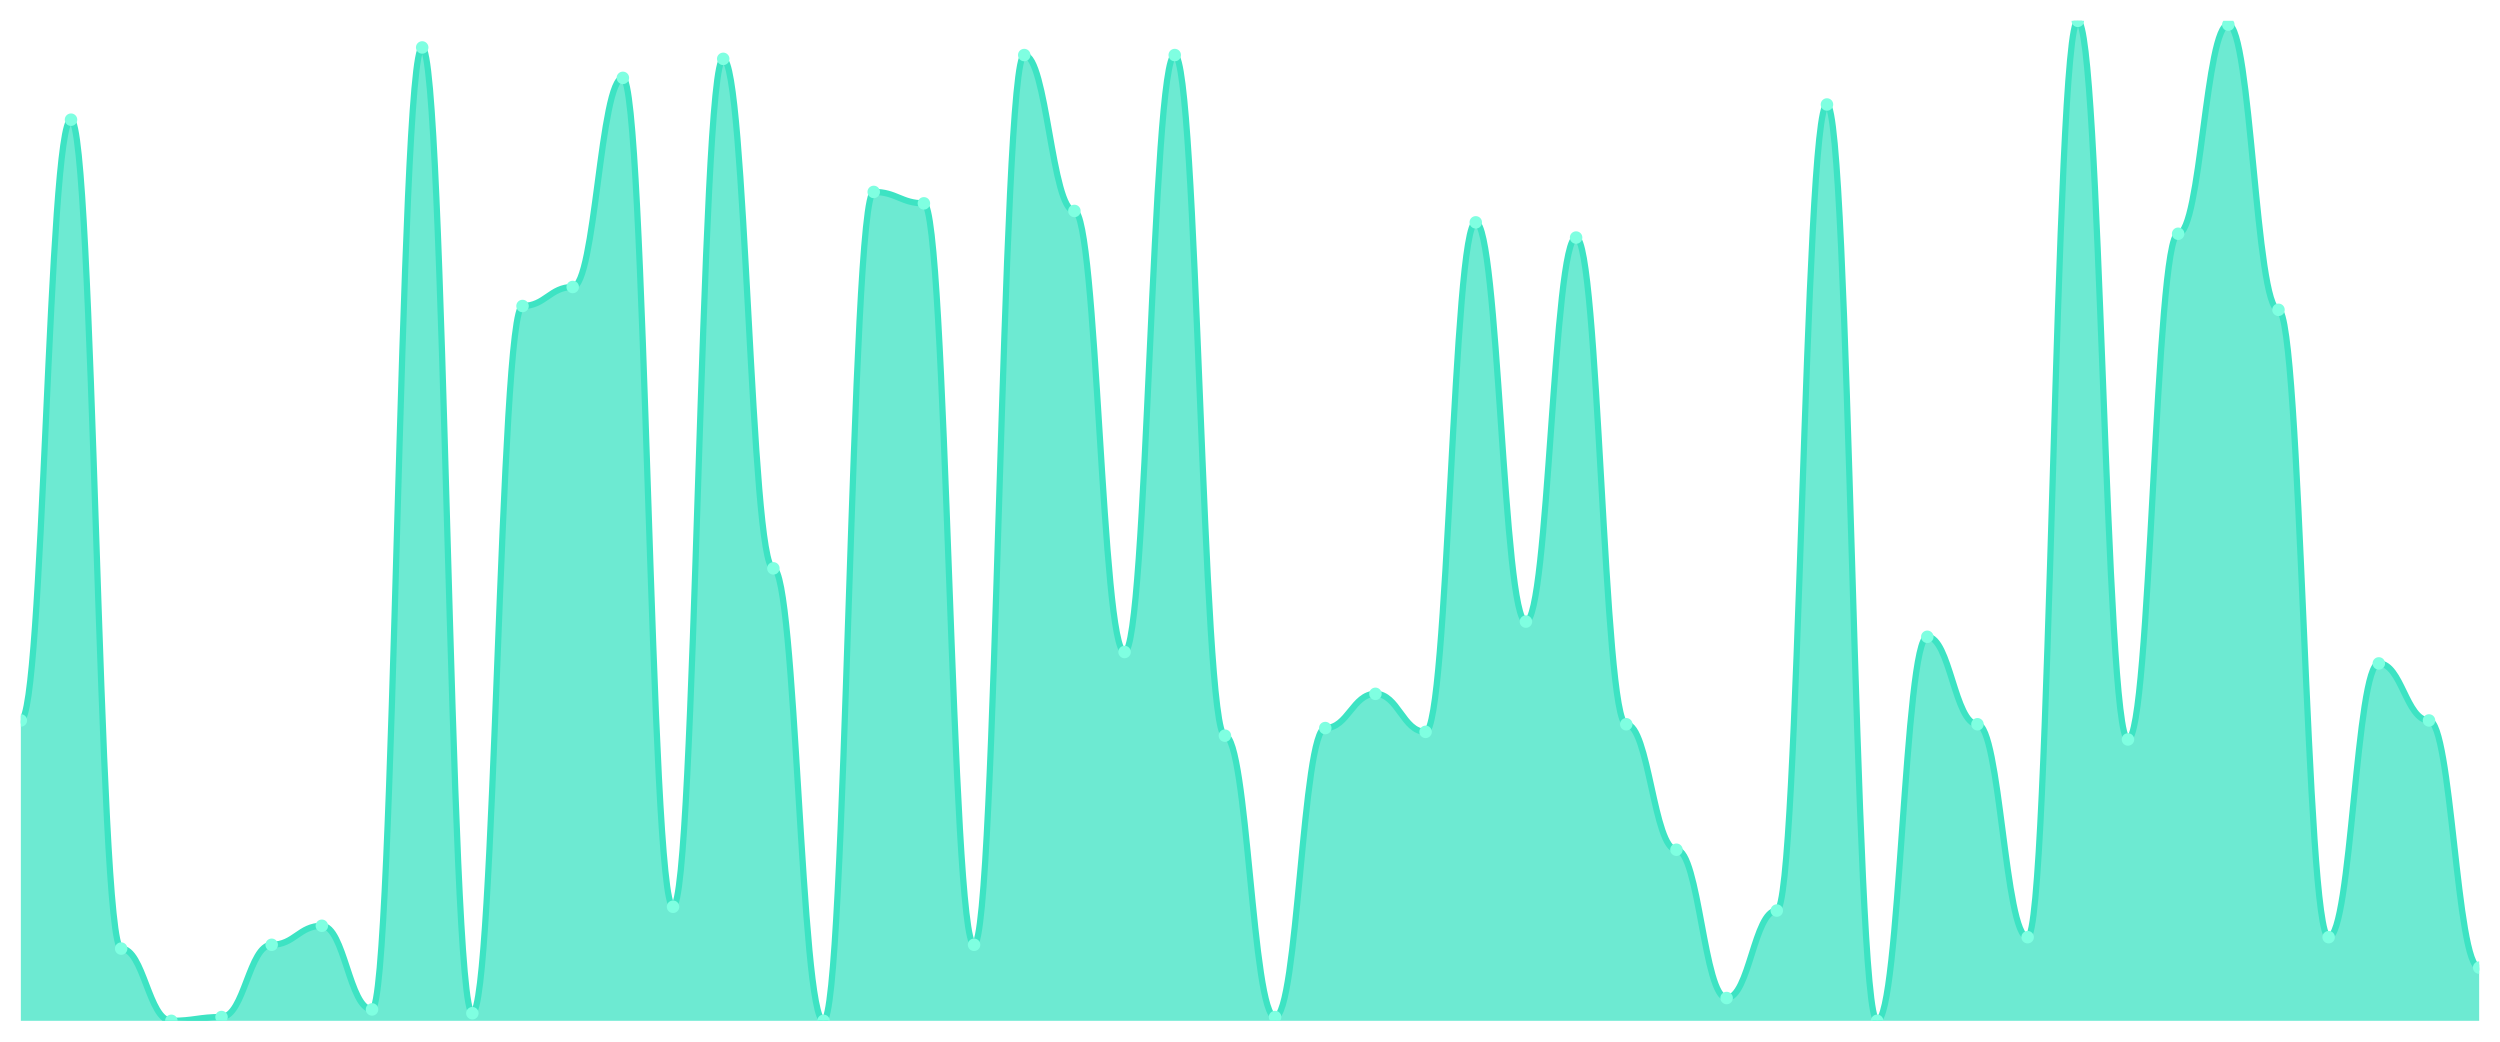
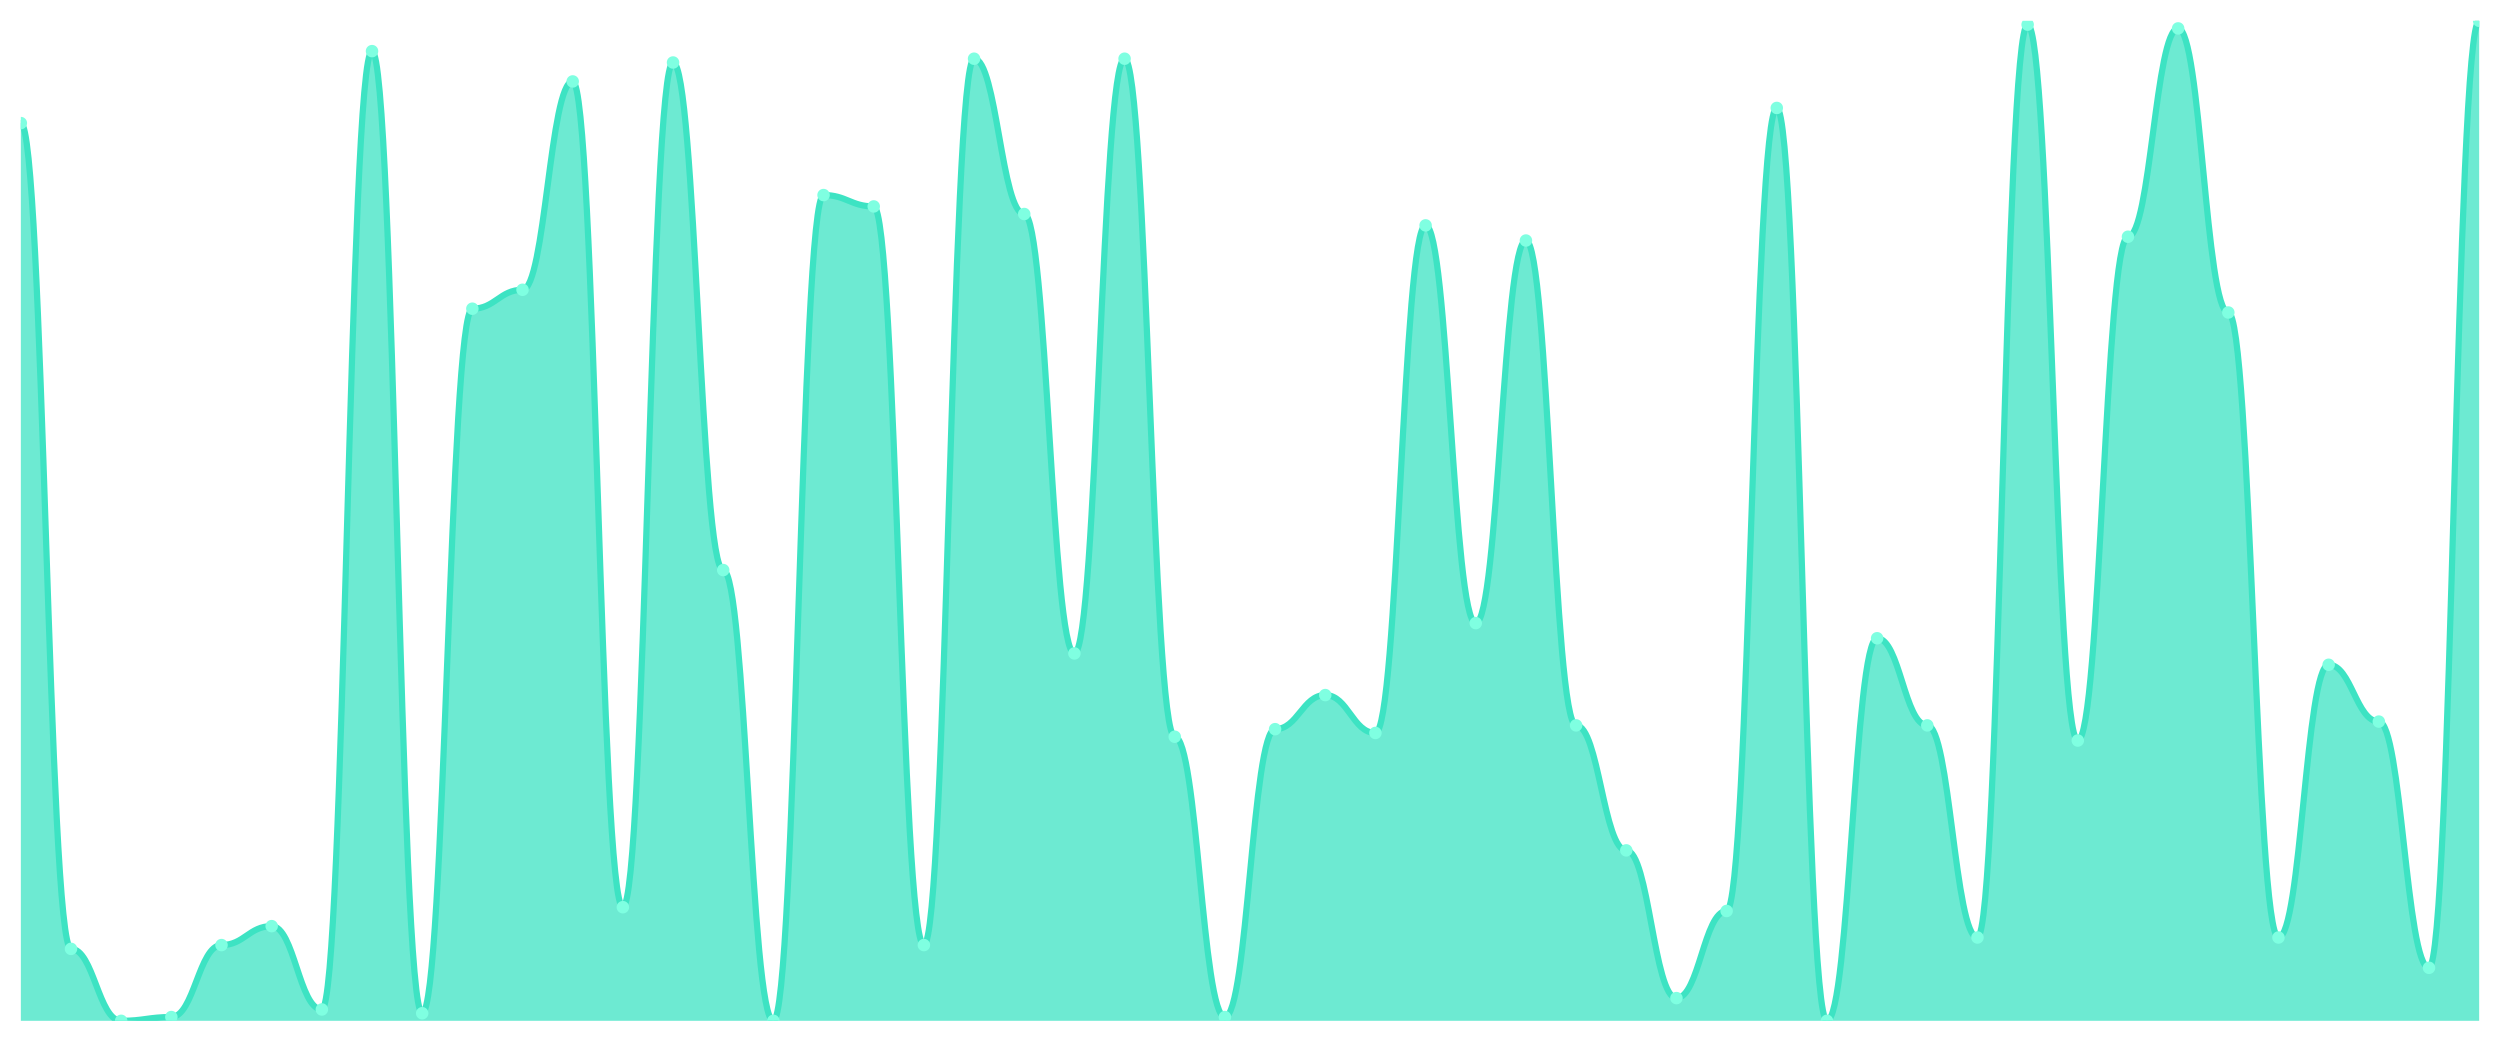
<svg xmlns="http://www.w3.org/2000/svg" viewBox="0 0 1200 500" width="1200" height="500">
  <defs>
    <clipPath id="c">
      <rect x="10" y="10" width="1180" height="480" />
    </clipPath>
  </defs>
  <rect width="1200" height="500" fill="none" />
  <g clip-path="url(#c)">
-     <path d="M 10,490 L 10,345.817 C 20.837,345.817 23.245,57.452 34.082,57.452 C 44.918,57.452 47.327,455.323 58.163,455.323 C 69,455.323 71.408,490 82.245,490 C 93.082,490 95.49,488.175 106.327,488.175 C 117.163,488.175 119.571,453.498 130.408,453.498 C 141.245,453.498 143.653,444.373 154.49,444.373 C 165.327,444.373 167.735,484.525 178.571,484.525 C 189.408,484.525 191.816,22.776 202.653,22.776 C 213.49,22.776 215.898,486.35 226.735,486.35 C 237.571,486.35 239.98,146.882 250.816,146.882 C 261.653,146.882 264.061,137.757 274.898,137.757 C 285.735,137.757 288.143,37.376 298.98,37.376 C 309.816,37.376 312.224,435.247 323.061,435.247 C 333.898,435.247 336.306,28.251 347.143,28.251 C 357.98,28.251 360.388,272.814 371.224,272.814 C 382.061,272.814 384.469,490 395.306,490 C 406.143,490 408.551,92.129 419.388,92.129 C 430.224,92.129 432.633,97.605 443.469,97.605 C 454.306,97.605 456.714,453.498 467.551,453.498 C 478.388,453.498 480.796,26.426 491.633,26.426 C 502.469,26.426 504.878,101.255 515.714,101.255 C 526.551,101.255 528.959,312.966 539.796,312.966 C 550.633,312.966 553.041,26.426 563.878,26.426 C 574.714,26.426 577.122,353.118 587.959,353.118 C 598.796,353.118 601.204,488.175 612.041,488.175 C 622.878,488.175 625.286,349.468 636.122,349.468 C 646.959,349.468 649.367,333.042 660.204,333.042 C 671.041,333.042 673.449,351.293 684.286,351.293 C 695.122,351.293 697.531,106.73 708.367,106.73 C 719.204,106.73 721.612,298.365 732.449,298.365 C 743.286,298.365 745.694,114.03 756.531,114.03 C 767.367,114.03 769.776,347.643 780.612,347.643 C 791.449,347.643 793.857,407.871 804.694,407.871 C 815.531,407.871 817.939,479.049 828.776,479.049 C 839.612,479.049 842.02,437.072 852.857,437.072 C 863.694,437.072 866.102,50.152 876.939,50.152 C 887.776,50.152 890.184,490 901.02,490 C 911.857,490 914.265,305.665 925.102,305.665 C 935.939,305.665 938.347,347.643 949.184,347.643 C 960.02,347.643 962.429,449.848 973.265,449.848 C 984.102,449.848 986.51,10 997.347,10 C 1008.184,10 1010.592,354.943 1021.429,354.943 C 1032.265,354.943 1034.673,112.205 1045.51,112.205 C 1056.347,112.205 1058.755,11.825 1069.592,11.825 C 1080.429,11.825 1082.837,148.707 1093.673,148.707 C 1104.51,148.707 1106.918,449.848 1117.755,449.848 C 1128.592,449.848 1131,318.441 1141.837,318.441 C 1152.673,318.441 1155.082,345.817 1165.918,345.817 C 1176.755,345.817 1179.163,464.449 1190,464.449 L 1190,490 Z" fill="rgba(61,227,195,0.75)" />
-     <path d="M 10,345.817 C 20.837,345.817 23.245,57.452 34.082,57.452 C 44.918,57.452 47.327,455.323 58.163,455.323 C 69,455.323 71.408,490 82.245,490 C 93.082,490 95.49,488.175 106.327,488.175 C 117.163,488.175 119.571,453.498 130.408,453.498 C 141.245,453.498 143.653,444.373 154.49,444.373 C 165.327,444.373 167.735,484.525 178.571,484.525 C 189.408,484.525 191.816,22.776 202.653,22.776 C 213.49,22.776 215.898,486.35 226.735,486.35 C 237.571,486.35 239.98,146.882 250.816,146.882 C 261.653,146.882 264.061,137.757 274.898,137.757 C 285.735,137.757 288.143,37.376 298.98,37.376 C 309.816,37.376 312.224,435.247 323.061,435.247 C 333.898,435.247 336.306,28.251 347.143,28.251 C 357.98,28.251 360.388,272.814 371.224,272.814 C 382.061,272.814 384.469,490 395.306,490 C 406.143,490 408.551,92.129 419.388,92.129 C 430.224,92.129 432.633,97.605 443.469,97.605 C 454.306,97.605 456.714,453.498 467.551,453.498 C 478.388,453.498 480.796,26.426 491.633,26.426 C 502.469,26.426 504.878,101.255 515.714,101.255 C 526.551,101.255 528.959,312.966 539.796,312.966 C 550.633,312.966 553.041,26.426 563.878,26.426 C 574.714,26.426 577.122,353.118 587.959,353.118 C 598.796,353.118 601.204,488.175 612.041,488.175 C 622.878,488.175 625.286,349.468 636.122,349.468 C 646.959,349.468 649.367,333.042 660.204,333.042 C 671.041,333.042 673.449,351.293 684.286,351.293 C 695.122,351.293 697.531,106.73 708.367,106.73 C 719.204,106.73 721.612,298.365 732.449,298.365 C 743.286,298.365 745.694,114.03 756.531,114.03 C 767.367,114.03 769.776,347.643 780.612,347.643 C 791.449,347.643 793.857,407.871 804.694,407.871 C 815.531,407.871 817.939,479.049 828.776,479.049 C 839.612,479.049 842.02,437.072 852.857,437.072 C 863.694,437.072 866.102,50.152 876.939,50.152 C 887.776,50.152 890.184,490 901.02,490 C 911.857,490 914.265,305.665 925.102,305.665 C 935.939,305.665 938.347,347.643 949.184,347.643 C 960.02,347.643 962.429,449.848 973.265,449.848 C 984.102,449.848 986.51,10 997.347,10 C 1008.184,10 1010.592,354.943 1021.429,354.943 C 1032.265,354.943 1034.673,112.205 1045.51,112.205 C 1056.347,112.205 1058.755,11.825 1069.592,11.825 C 1080.429,11.825 1082.837,148.707 1093.673,148.707 C 1104.51,148.707 1106.918,449.848 1117.755,449.848 C 1128.592,449.848 1131,318.441 1141.837,318.441 C 1152.673,318.441 1155.082,345.817 1165.918,345.817 C 1176.755,345.817 1179.163,464.449 1190,464.449" fill="none" stroke="#3de3c3" stroke-width="3" stroke-linecap="round" stroke-linejoin="round" />
-     <circle cx="10" cy="345.817" r="3" fill="#7fffe1" />
-     <circle cx="34.082" cy="57.452" r="3" fill="#7fffe1" />
-     <circle cx="58.163" cy="455.323" r="3" fill="#7fffe1" />
-     <circle cx="82.245" cy="490" r="3" fill="#7fffe1" />
-     <circle cx="106.327" cy="488.175" r="3" fill="#7fffe1" />
-     <circle cx="130.408" cy="453.498" r="3" fill="#7fffe1" />
-     <circle cx="154.49" cy="444.373" r="3" fill="#7fffe1" />
-     <circle cx="178.571" cy="484.525" r="3" fill="#7fffe1" />
-     <circle cx="202.653" cy="22.776" r="3" fill="#7fffe1" />
-     <circle cx="226.735" cy="486.35" r="3" fill="#7fffe1" />
-     <circle cx="250.816" cy="146.882" r="3" fill="#7fffe1" />
-     <circle cx="274.898" cy="137.757" r="3" fill="#7fffe1" />
-     <circle cx="298.98" cy="37.376" r="3" fill="#7fffe1" />
-     <circle cx="323.061" cy="435.247" r="3" fill="#7fffe1" />
-     <circle cx="347.143" cy="28.251" r="3" fill="#7fffe1" />
-     <circle cx="371.224" cy="272.814" r="3" fill="#7fffe1" />
-     <circle cx="395.306" cy="490" r="3" fill="#7fffe1" />
-     <circle cx="419.388" cy="92.129" r="3" fill="#7fffe1" />
-     <circle cx="443.469" cy="97.605" r="3" fill="#7fffe1" />
-     <circle cx="467.551" cy="453.498" r="3" fill="#7fffe1" />
-     <circle cx="491.633" cy="26.426" r="3" fill="#7fffe1" />
-     <circle cx="515.714" cy="101.255" r="3" fill="#7fffe1" />
-     <circle cx="539.796" cy="312.966" r="3" fill="#7fffe1" />
-     <circle cx="563.878" cy="26.426" r="3" fill="#7fffe1" />
-     <circle cx="587.959" cy="353.118" r="3" fill="#7fffe1" />
-     <circle cx="612.041" cy="488.175" r="3" fill="#7fffe1" />
-     <circle cx="636.122" cy="349.468" r="3" fill="#7fffe1" />
-     <circle cx="660.204" cy="333.042" r="3" fill="#7fffe1" />
-     <circle cx="684.286" cy="351.293" r="3" fill="#7fffe1" />
-     <circle cx="708.367" cy="106.73" r="3" fill="#7fffe1" />
-     <circle cx="732.449" cy="298.365" r="3" fill="#7fffe1" />
-     <circle cx="756.531" cy="114.03" r="3" fill="#7fffe1" />
-     <circle cx="780.612" cy="347.643" r="3" fill="#7fffe1" />
-     <circle cx="804.694" cy="407.871" r="3" fill="#7fffe1" />
-     <circle cx="828.776" cy="479.049" r="3" fill="#7fffe1" />
-     <circle cx="852.857" cy="437.072" r="3" fill="#7fffe1" />
-     <circle cx="876.939" cy="50.152" r="3" fill="#7fffe1" />
-     <circle cx="901.02" cy="490" r="3" fill="#7fffe1" />
-     <circle cx="925.102" cy="305.665" r="3" fill="#7fffe1" />
-     <circle cx="949.184" cy="347.643" r="3" fill="#7fffe1" />
-     <circle cx="973.265" cy="449.848" r="3" fill="#7fffe1" />
-     <circle cx="997.347" cy="10" r="3" fill="#7fffe1" />
-     <circle cx="1021.429" cy="354.943" r="3" fill="#7fffe1" />
-     <circle cx="1045.51" cy="112.205" r="3" fill="#7fffe1" />
-     <circle cx="1069.592" cy="11.825" r="3" fill="#7fffe1" />
-     <circle cx="1093.673" cy="148.707" r="3" fill="#7fffe1" />
-     <circle cx="1117.755" cy="449.848" r="3" fill="#7fffe1" />
-     <circle cx="1141.837" cy="318.441" r="3" fill="#7fffe1" />
-     <circle cx="1165.918" cy="345.817" r="3" fill="#7fffe1" />
-     <circle cx="1190" cy="464.449" r="3" fill="#7fffe1" />
+     <path d="M 10,490 L 10,59.091 C 20.837,59.091 23.245,455.455 34.082,455.455 C 44.918,455.455 47.327,490 58.163,490 C 69,490 71.408,488.182 82.245,488.182 C 93.082,488.182 95.49,453.636 106.327,453.636 C 117.163,453.636 119.571,444.545 130.408,444.545 C 141.245,444.545 143.653,484.545 154.49,484.545 C 165.327,484.545 167.735,24.545 178.571,24.545 C 189.408,24.545 191.816,486.364 202.653,486.364 C 213.49,486.364 215.898,148.182 226.735,148.182 C 237.571,148.182 239.98,139.091 250.816,139.091 C 261.653,139.091 264.061,39.091 274.898,39.091 C 285.735,39.091 288.143,435.455 298.98,435.455 C 309.816,435.455 312.224,30 323.061,30 C 333.898,30 336.306,273.636 347.143,273.636 C 357.98,273.636 360.388,490 371.224,490 C 382.061,490 384.469,93.636 395.306,93.636 C 406.143,93.636 408.551,99.091 419.388,99.091 C 430.224,99.091 432.633,453.636 443.469,453.636 C 454.306,453.636 456.714,28.182 467.551,28.182 C 478.388,28.182 480.796,102.727 491.633,102.727 C 502.469,102.727 504.878,313.636 515.714,313.636 C 526.551,313.636 528.959,28.182 539.796,28.182 C 550.633,28.182 553.041,353.636 563.878,353.636 C 574.714,353.636 577.122,488.182 587.959,488.182 C 598.796,488.182 601.204,350 612.041,350 C 622.878,350 625.286,333.636 636.122,333.636 C 646.959,333.636 649.367,351.818 660.204,351.818 C 671.041,351.818 673.449,108.182 684.286,108.182 C 695.122,108.182 697.531,299.091 708.367,299.091 C 719.204,299.091 721.612,115.455 732.449,115.455 C 743.286,115.455 745.694,348.182 756.531,348.182 C 767.367,348.182 769.776,408.182 780.612,408.182 C 791.449,408.182 793.857,479.091 804.694,479.091 C 815.531,479.091 817.939,437.273 828.776,437.273 C 839.612,437.273 842.02,51.818 852.857,51.818 C 863.694,51.818 866.102,490 876.939,490 C 887.776,490 890.184,306.364 901.02,306.364 C 911.857,306.364 914.265,348.182 925.102,348.182 C 935.939,348.182 938.347,450 949.184,450 C 960.02,450 962.429,11.818 973.265,11.818 C 984.102,11.818 986.51,355.455 997.347,355.455 C 1008.184,355.455 1010.592,113.636 1021.429,113.636 C 1032.265,113.636 1034.673,13.636 1045.51,13.636 C 1056.347,13.636 1058.755,150 1069.592,150 C 1080.429,150 1082.837,450 1093.673,450 C 1104.51,450 1106.918,319.091 1117.755,319.091 C 1128.592,319.091 1131,346.364 1141.837,346.364 C 1152.673,346.364 1155.082,464.545 1165.918,464.545 C 1176.755,464.545 1179.163,10 1190,10 L 1190,490 Z" fill="rgba(61,227,195,0.75)" />
+     <path d="M 10,59.091 C 20.837,59.091 23.245,455.455 34.082,455.455 C 44.918,455.455 47.327,490 58.163,490 C 69,490 71.408,488.182 82.245,488.182 C 93.082,488.182 95.49,453.636 106.327,453.636 C 117.163,453.636 119.571,444.545 130.408,444.545 C 141.245,444.545 143.653,484.545 154.49,484.545 C 165.327,484.545 167.735,24.545 178.571,24.545 C 189.408,24.545 191.816,486.364 202.653,486.364 C 213.49,486.364 215.898,148.182 226.735,148.182 C 237.571,148.182 239.98,139.091 250.816,139.091 C 261.653,139.091 264.061,39.091 274.898,39.091 C 285.735,39.091 288.143,435.455 298.98,435.455 C 309.816,435.455 312.224,30 323.061,30 C 333.898,30 336.306,273.636 347.143,273.636 C 357.98,273.636 360.388,490 371.224,490 C 382.061,490 384.469,93.636 395.306,93.636 C 406.143,93.636 408.551,99.091 419.388,99.091 C 430.224,99.091 432.633,453.636 443.469,453.636 C 454.306,453.636 456.714,28.182 467.551,28.182 C 478.388,28.182 480.796,102.727 491.633,102.727 C 502.469,102.727 504.878,313.636 515.714,313.636 C 526.551,313.636 528.959,28.182 539.796,28.182 C 550.633,28.182 553.041,353.636 563.878,353.636 C 574.714,353.636 577.122,488.182 587.959,488.182 C 598.796,488.182 601.204,350 612.041,350 C 622.878,350 625.286,333.636 636.122,333.636 C 646.959,333.636 649.367,351.818 660.204,351.818 C 671.041,351.818 673.449,108.182 684.286,108.182 C 695.122,108.182 697.531,299.091 708.367,299.091 C 719.204,299.091 721.612,115.455 732.449,115.455 C 743.286,115.455 745.694,348.182 756.531,348.182 C 767.367,348.182 769.776,408.182 780.612,408.182 C 791.449,408.182 793.857,479.091 804.694,479.091 C 815.531,479.091 817.939,437.273 828.776,437.273 C 839.612,437.273 842.02,51.818 852.857,51.818 C 863.694,51.818 866.102,490 876.939,490 C 887.776,490 890.184,306.364 901.02,306.364 C 911.857,306.364 914.265,348.182 925.102,348.182 C 935.939,348.182 938.347,450 949.184,450 C 960.02,450 962.429,11.818 973.265,11.818 C 984.102,11.818 986.51,355.455 997.347,355.455 C 1008.184,355.455 1010.592,113.636 1021.429,113.636 C 1032.265,113.636 1034.673,13.636 1045.51,13.636 C 1056.347,13.636 1058.755,150 1069.592,150 C 1080.429,150 1082.837,450 1093.673,450 C 1104.51,450 1106.918,319.091 1117.755,319.091 C 1128.592,319.091 1131,346.364 1141.837,346.364 C 1152.673,346.364 1155.082,464.545 1165.918,464.545 C 1176.755,464.545 1179.163,10 1190,10" fill="none" stroke="#3de3c3" stroke-width="3" stroke-linecap="round" stroke-linejoin="round" />
+     <circle cx="10" cy="59.091" r="3" fill="#7fffe1" />
+     <circle cx="34.082" cy="455.455" r="3" fill="#7fffe1" />
+     <circle cx="58.163" cy="490" r="3" fill="#7fffe1" />
+     <circle cx="82.245" cy="488.182" r="3" fill="#7fffe1" />
+     <circle cx="106.327" cy="453.636" r="3" fill="#7fffe1" />
+     <circle cx="130.408" cy="444.545" r="3" fill="#7fffe1" />
+     <circle cx="154.49" cy="484.545" r="3" fill="#7fffe1" />
+     <circle cx="178.571" cy="24.545" r="3" fill="#7fffe1" />
+     <circle cx="202.653" cy="486.364" r="3" fill="#7fffe1" />
+     <circle cx="226.735" cy="148.182" r="3" fill="#7fffe1" />
+     <circle cx="250.816" cy="139.091" r="3" fill="#7fffe1" />
+     <circle cx="274.898" cy="39.091" r="3" fill="#7fffe1" />
+     <circle cx="298.98" cy="435.455" r="3" fill="#7fffe1" />
+     <circle cx="323.061" cy="30" r="3" fill="#7fffe1" />
+     <circle cx="347.143" cy="273.636" r="3" fill="#7fffe1" />
+     <circle cx="371.224" cy="490" r="3" fill="#7fffe1" />
+     <circle cx="395.306" cy="93.636" r="3" fill="#7fffe1" />
+     <circle cx="419.388" cy="99.091" r="3" fill="#7fffe1" />
+     <circle cx="443.469" cy="453.636" r="3" fill="#7fffe1" />
+     <circle cx="467.551" cy="28.182" r="3" fill="#7fffe1" />
+     <circle cx="491.633" cy="102.727" r="3" fill="#7fffe1" />
+     <circle cx="515.714" cy="313.636" r="3" fill="#7fffe1" />
+     <circle cx="539.796" cy="28.182" r="3" fill="#7fffe1" />
+     <circle cx="563.878" cy="353.636" r="3" fill="#7fffe1" />
+     <circle cx="587.959" cy="488.182" r="3" fill="#7fffe1" />
+     <circle cx="612.041" cy="350" r="3" fill="#7fffe1" />
+     <circle cx="636.122" cy="333.636" r="3" fill="#7fffe1" />
+     <circle cx="660.204" cy="351.818" r="3" fill="#7fffe1" />
+     <circle cx="684.286" cy="108.182" r="3" fill="#7fffe1" />
+     <circle cx="708.367" cy="299.091" r="3" fill="#7fffe1" />
+     <circle cx="732.449" cy="115.455" r="3" fill="#7fffe1" />
+     <circle cx="756.531" cy="348.182" r="3" fill="#7fffe1" />
+     <circle cx="780.612" cy="408.182" r="3" fill="#7fffe1" />
+     <circle cx="804.694" cy="479.091" r="3" fill="#7fffe1" />
+     <circle cx="828.776" cy="437.273" r="3" fill="#7fffe1" />
+     <circle cx="852.857" cy="51.818" r="3" fill="#7fffe1" />
+     <circle cx="876.939" cy="490" r="3" fill="#7fffe1" />
+     <circle cx="901.02" cy="306.364" r="3" fill="#7fffe1" />
+     <circle cx="925.102" cy="348.182" r="3" fill="#7fffe1" />
+     <circle cx="949.184" cy="450" r="3" fill="#7fffe1" />
+     <circle cx="973.265" cy="11.818" r="3" fill="#7fffe1" />
+     <circle cx="997.347" cy="355.455" r="3" fill="#7fffe1" />
+     <circle cx="1021.429" cy="113.636" r="3" fill="#7fffe1" />
+     <circle cx="1045.51" cy="13.636" r="3" fill="#7fffe1" />
+     <circle cx="1069.592" cy="150" r="3" fill="#7fffe1" />
+     <circle cx="1093.673" cy="450" r="3" fill="#7fffe1" />
+     <circle cx="1117.755" cy="319.091" r="3" fill="#7fffe1" />
+     <circle cx="1141.837" cy="346.364" r="3" fill="#7fffe1" />
+     <circle cx="1165.918" cy="464.545" r="3" fill="#7fffe1" />
+     <circle cx="1190" cy="10" r="3" fill="#7fffe1" />
  </g>
</svg>
